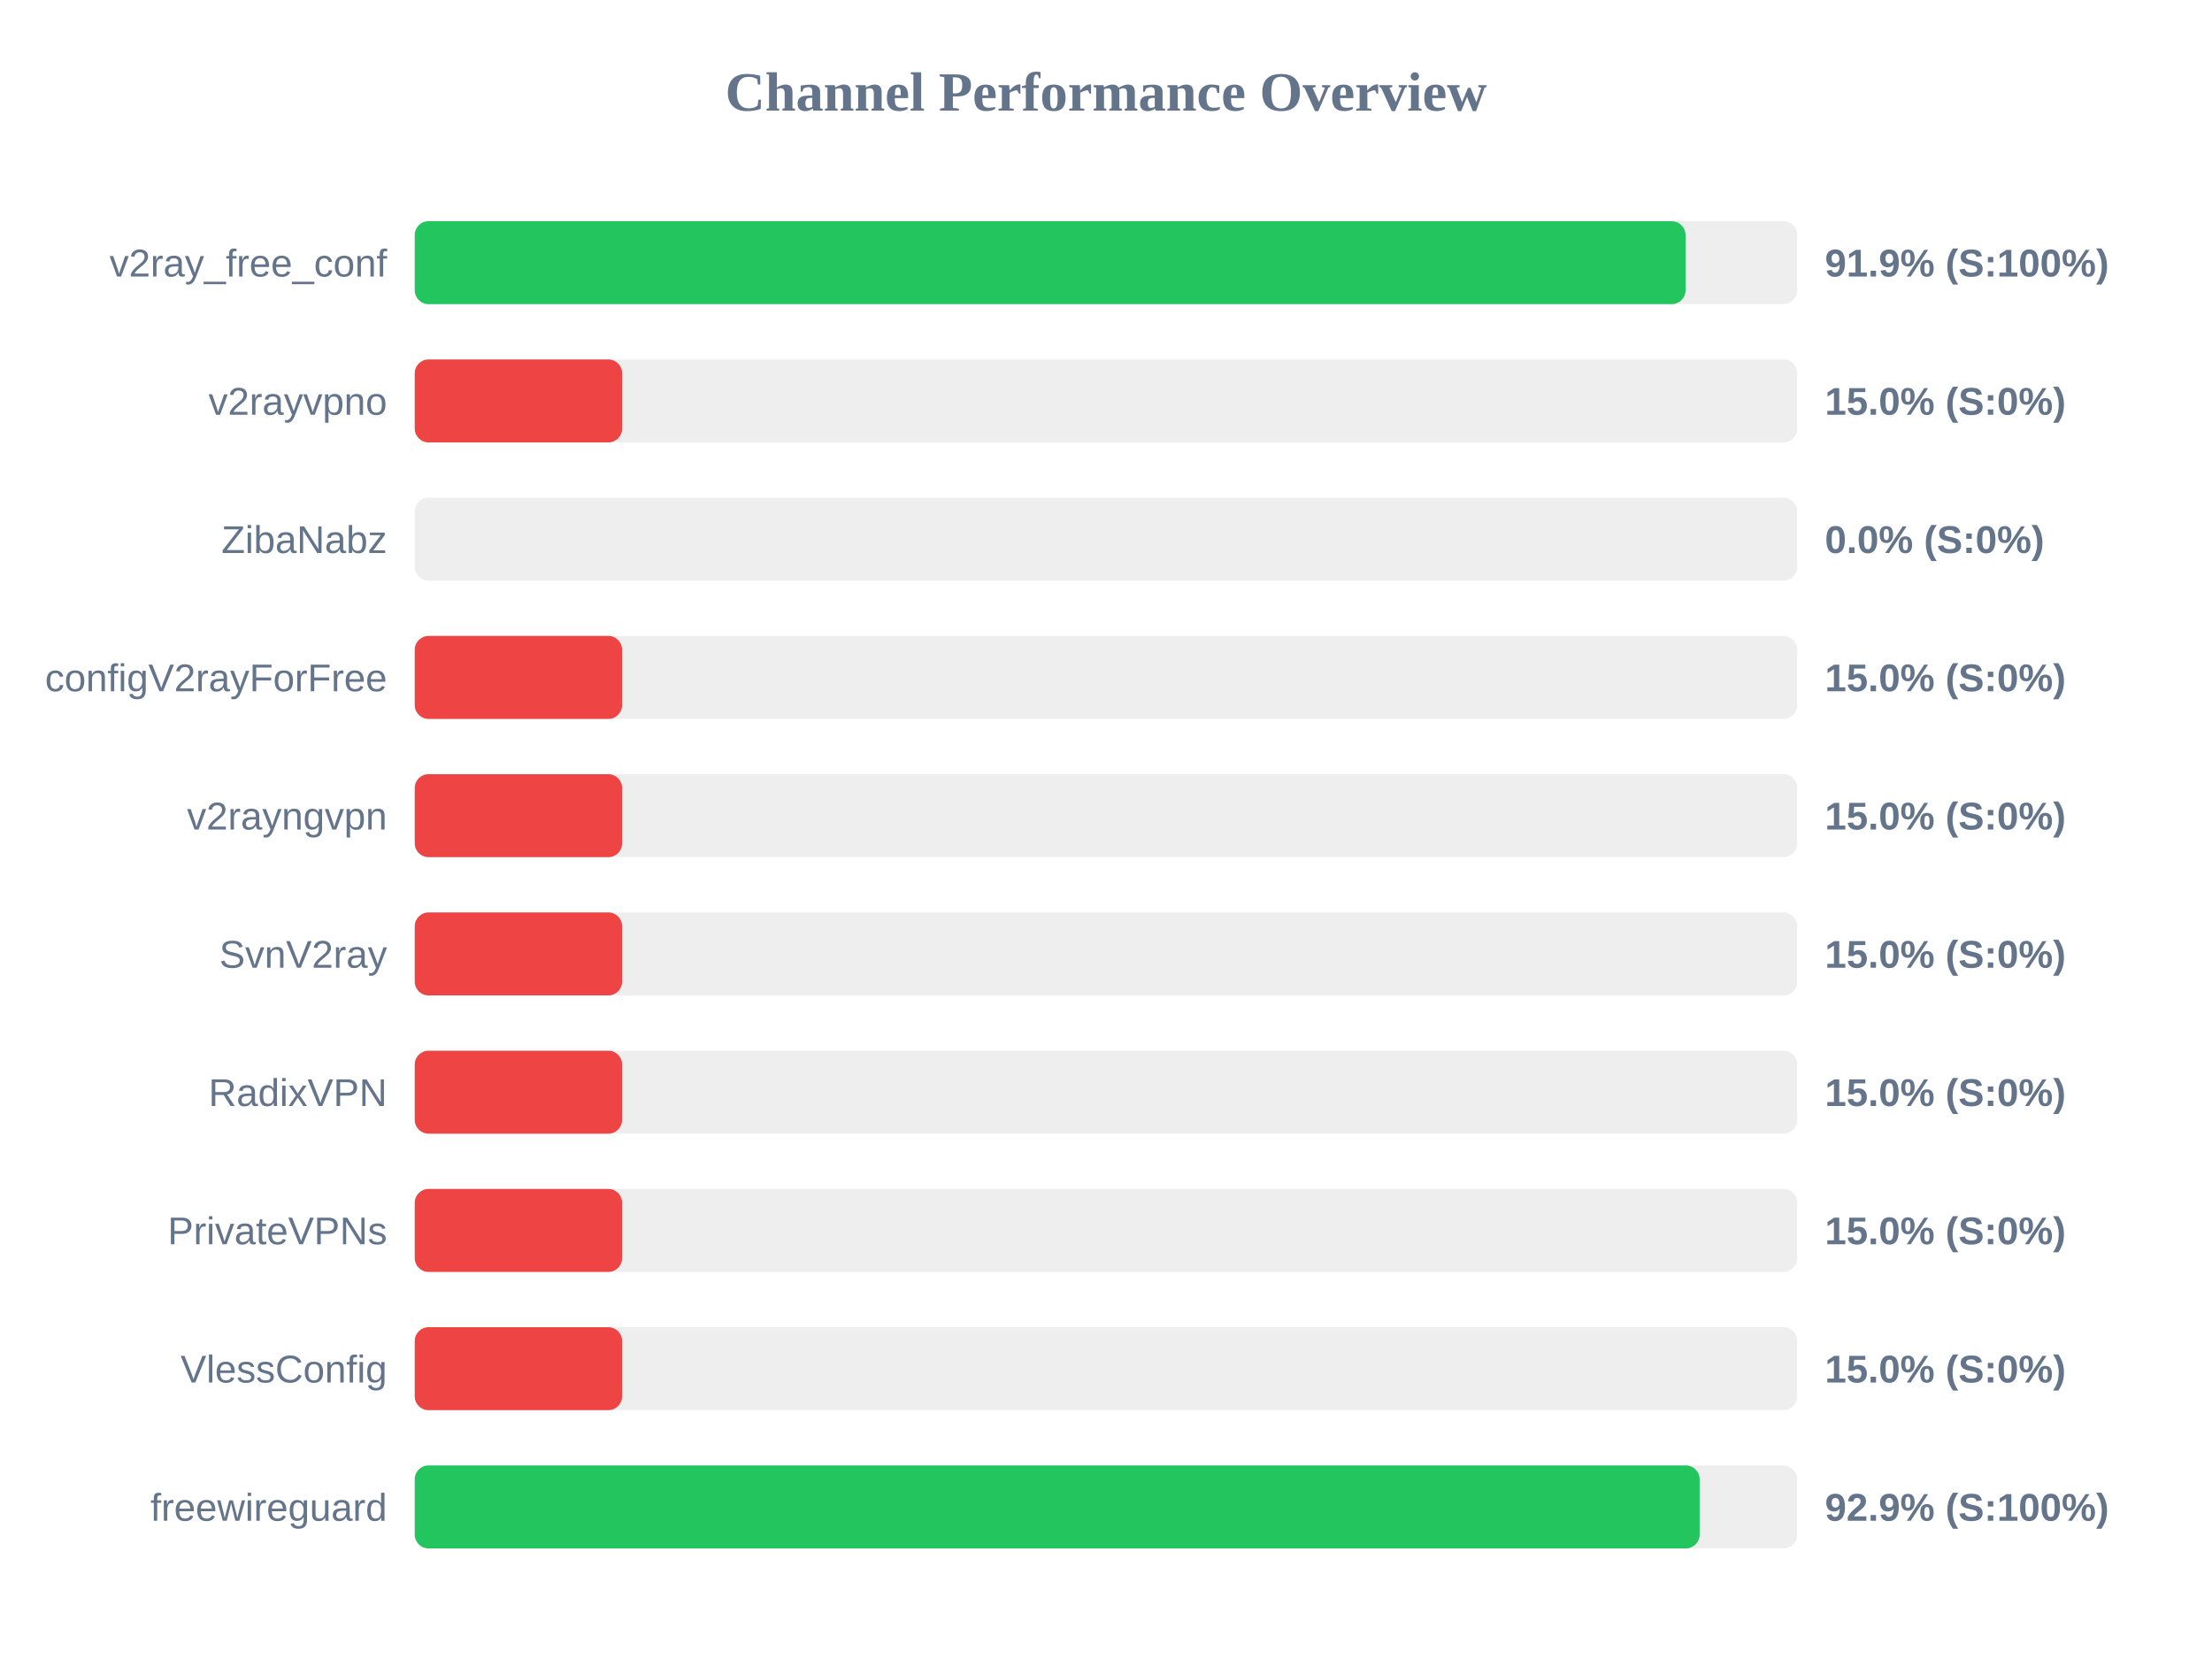
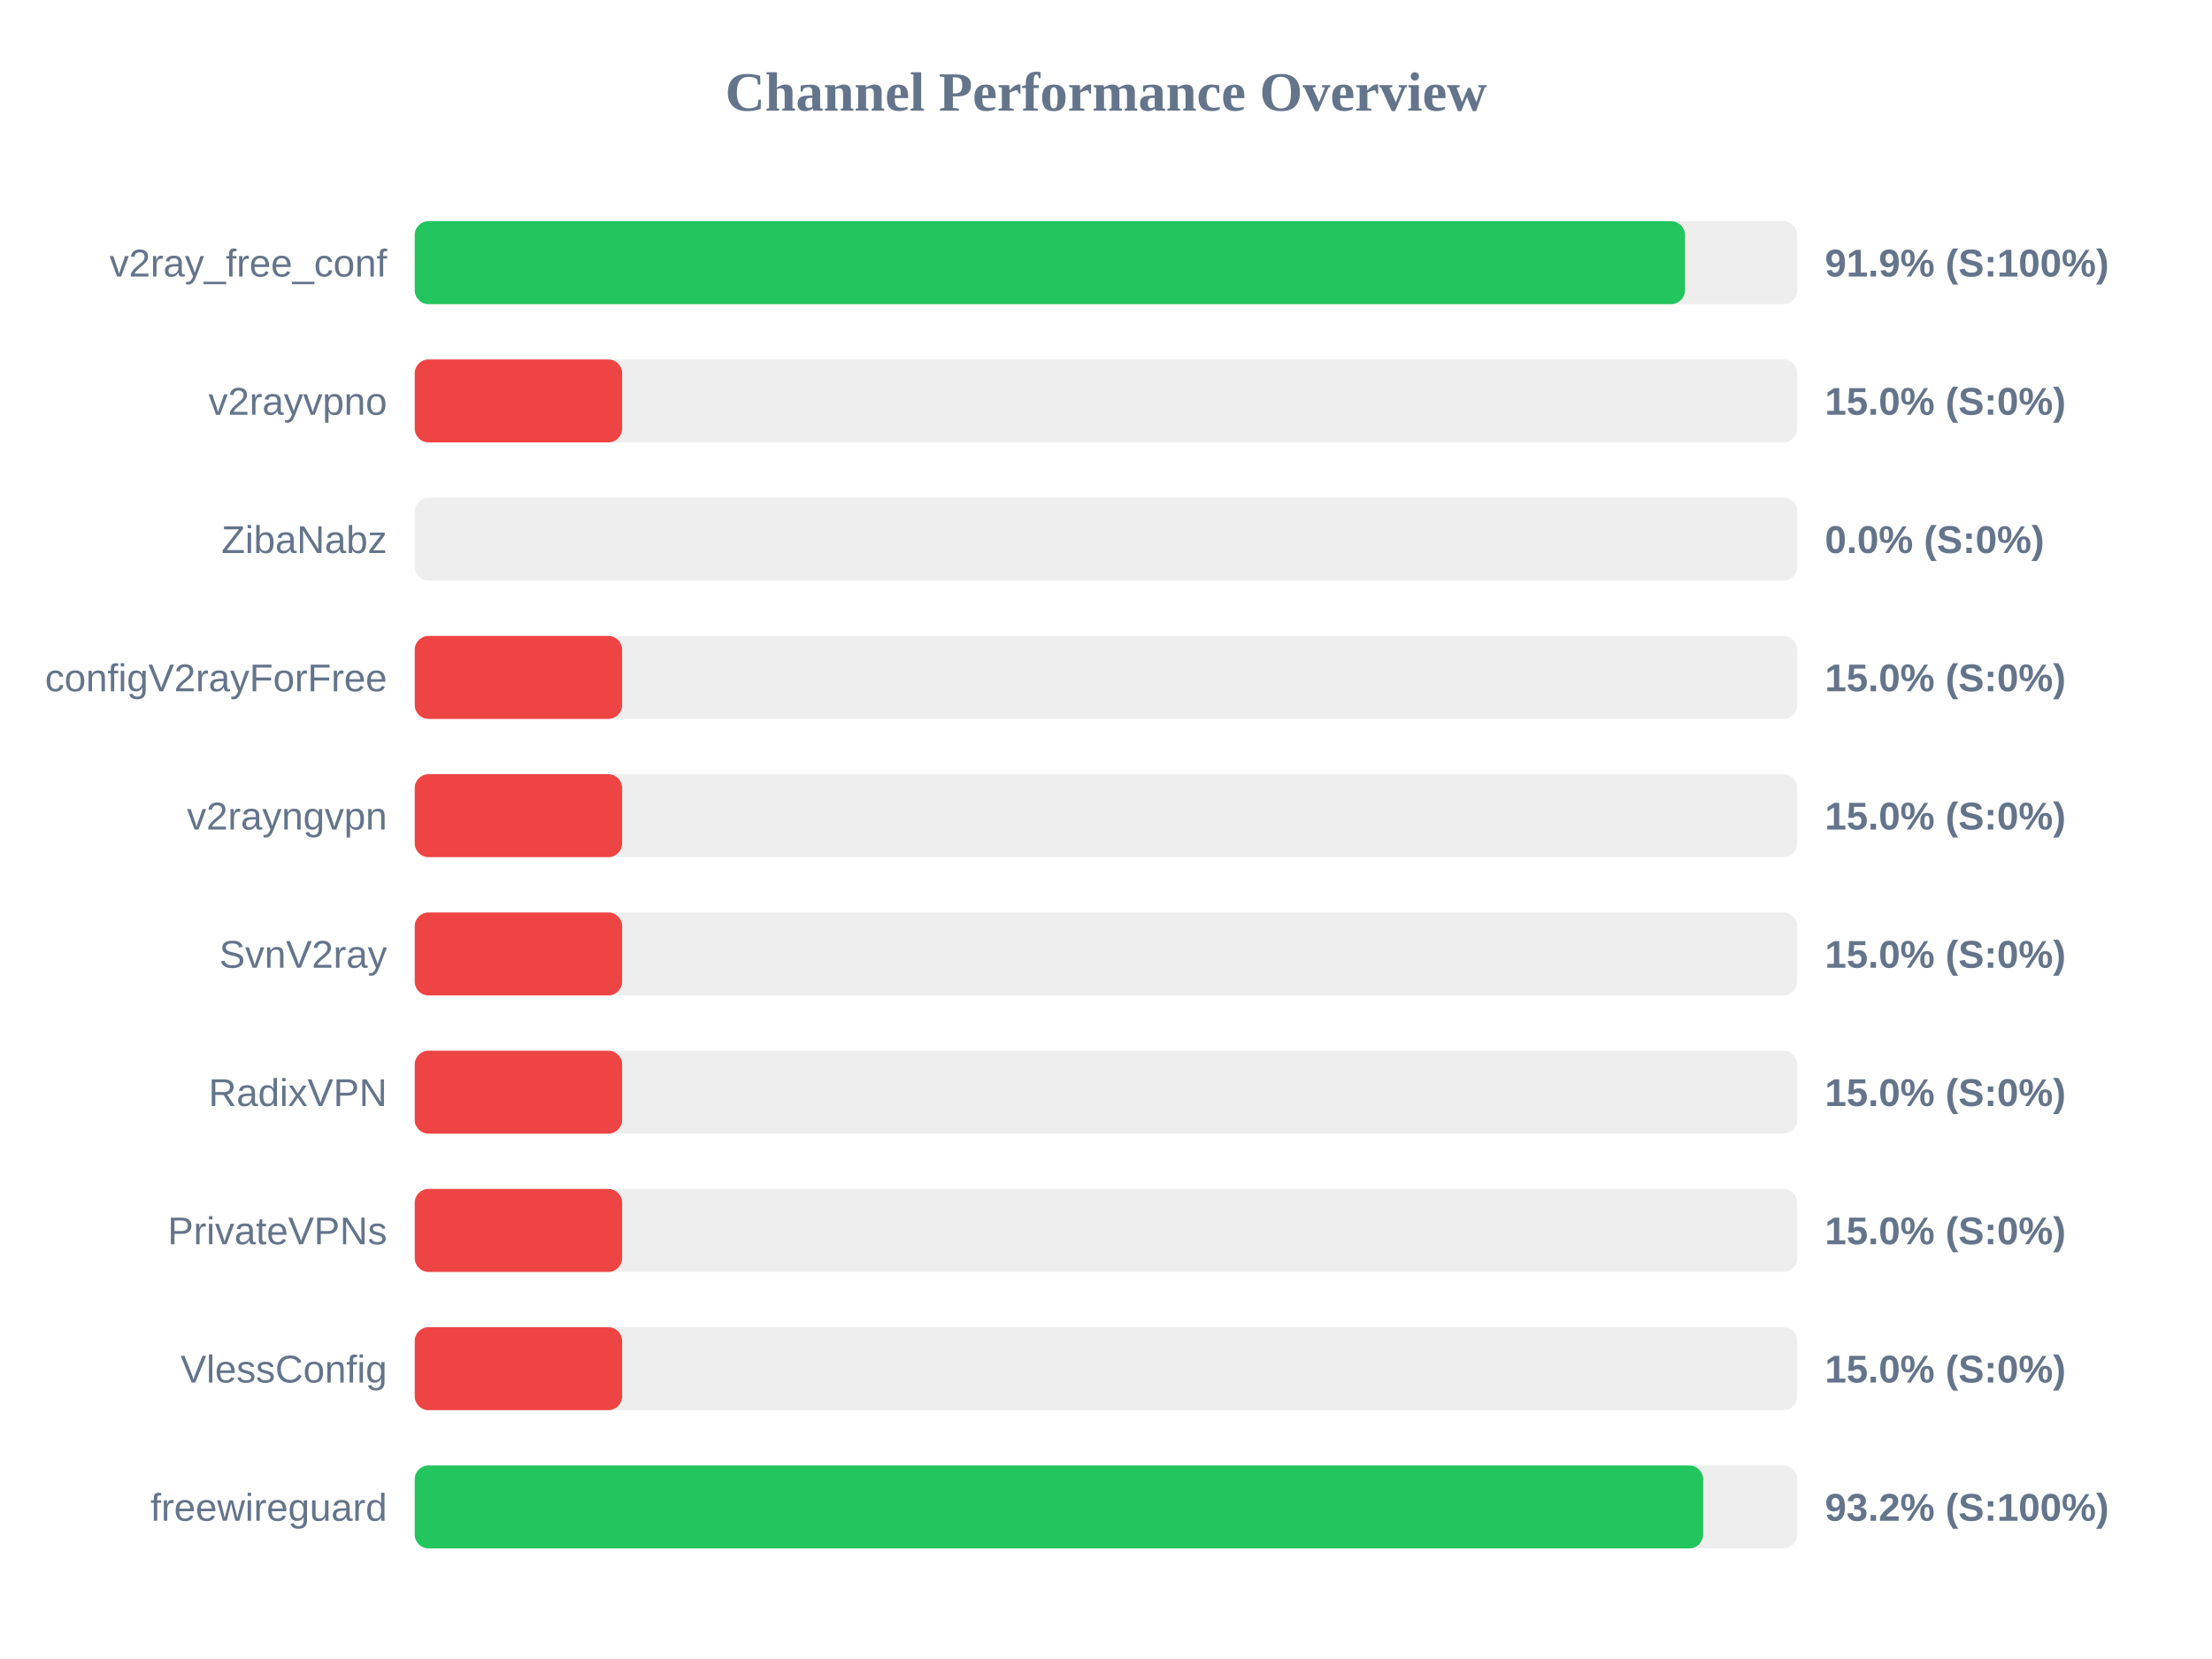
<svg xmlns="http://www.w3.org/2000/svg" width="800" height="600" version="1.1">
  <style>
        .row { font: 14px Arial; fill: #64748b; }
        .score { font: bold 14px Arial; fill: #64748b; }
    </style>
  <text x="400" y="40" text-anchor="middle" font-size="20px" font-weight="bold" fill="#64748b">Channel Performance Overview</text>
  <rect x="150" y="80" width="500" height="30" fill="#eee" rx="5" />
-   <rect x="150" y="80" width="459.6" height="30" fill="#22c55e" rx="5" />
+   <rect x="150" y="80" width="459.4" height="30" fill="#22c55e" rx="5" />
  <text x="140" y="100" text-anchor="end" class="row">v2ray_free_conf</text>
  <text x="660" y="100" text-anchor="start" class="score">91.9% (S:100%)</text>
  <rect x="150" y="130" width="500" height="30" fill="#eee" rx="5" />
  <rect x="150" y="130" width="75.0" height="30" fill="#ef4444" rx="5" />
  <text x="140" y="150" text-anchor="end" class="row">v2rayvpno</text>
  <text x="660" y="150" text-anchor="start" class="score">15.0% (S:0%)</text>
  <rect x="150" y="180" width="500" height="30" fill="#eee" rx="5" />
  <rect x="150" y="180" width="0.0" height="30" fill="#ef4444" rx="5" />
  <text x="140" y="200" text-anchor="end" class="row">ZibaNabz</text>
  <text x="660" y="200" text-anchor="start" class="score">0.0% (S:0%)</text>
  <rect x="150" y="230" width="500" height="30" fill="#eee" rx="5" />
  <rect x="150" y="230" width="75.0" height="30" fill="#ef4444" rx="5" />
  <text x="140" y="250" text-anchor="end" class="row">configV2rayForFree</text>
  <text x="660" y="250" text-anchor="start" class="score">15.0% (S:0%)</text>
  <rect x="150" y="280" width="500" height="30" fill="#eee" rx="5" />
  <rect x="150" y="280" width="75.0" height="30" fill="#ef4444" rx="5" />
  <text x="140" y="300" text-anchor="end" class="row">v2rayngvpn</text>
  <text x="660" y="300" text-anchor="start" class="score">15.0% (S:0%)</text>
  <rect x="150" y="330" width="500" height="30" fill="#eee" rx="5" />
  <rect x="150" y="330" width="75.0" height="30" fill="#ef4444" rx="5" />
  <text x="140" y="350" text-anchor="end" class="row">SvnV2ray</text>
  <text x="660" y="350" text-anchor="start" class="score">15.0% (S:0%)</text>
  <rect x="150" y="380" width="500" height="30" fill="#eee" rx="5" />
  <rect x="150" y="380" width="75.0" height="30" fill="#ef4444" rx="5" />
  <text x="140" y="400" text-anchor="end" class="row">RadixVPN</text>
  <text x="660" y="400" text-anchor="start" class="score">15.0% (S:0%)</text>
  <rect x="150" y="430" width="500" height="30" fill="#eee" rx="5" />
  <rect x="150" y="430" width="75.0" height="30" fill="#ef4444" rx="5" />
  <text x="140" y="450" text-anchor="end" class="row">PrivateVPNs</text>
  <text x="660" y="450" text-anchor="start" class="score">15.0% (S:0%)</text>
  <rect x="150" y="480" width="500" height="30" fill="#eee" rx="5" />
  <rect x="150" y="480" width="75.0" height="30" fill="#ef4444" rx="5" />
  <text x="140" y="500" text-anchor="end" class="row">VlessConfig</text>
  <text x="660" y="500" text-anchor="start" class="score">15.0% (S:0%)</text>
  <rect x="150" y="530" width="500" height="30" fill="#eee" rx="5" />
-   <rect x="150" y="530" width="464.7" height="30" fill="#22c55e" rx="5" />
+   <rect x="150" y="530" width="465.95" height="30" fill="#22c55e" rx="5" />
  <text x="140" y="550" text-anchor="end" class="row">freewireguard</text>
-   <text x="660" y="550" text-anchor="start" class="score">92.9% (S:100%)</text>
+   <text x="660" y="550" text-anchor="start" class="score">93.2% (S:100%)</text>
</svg>
